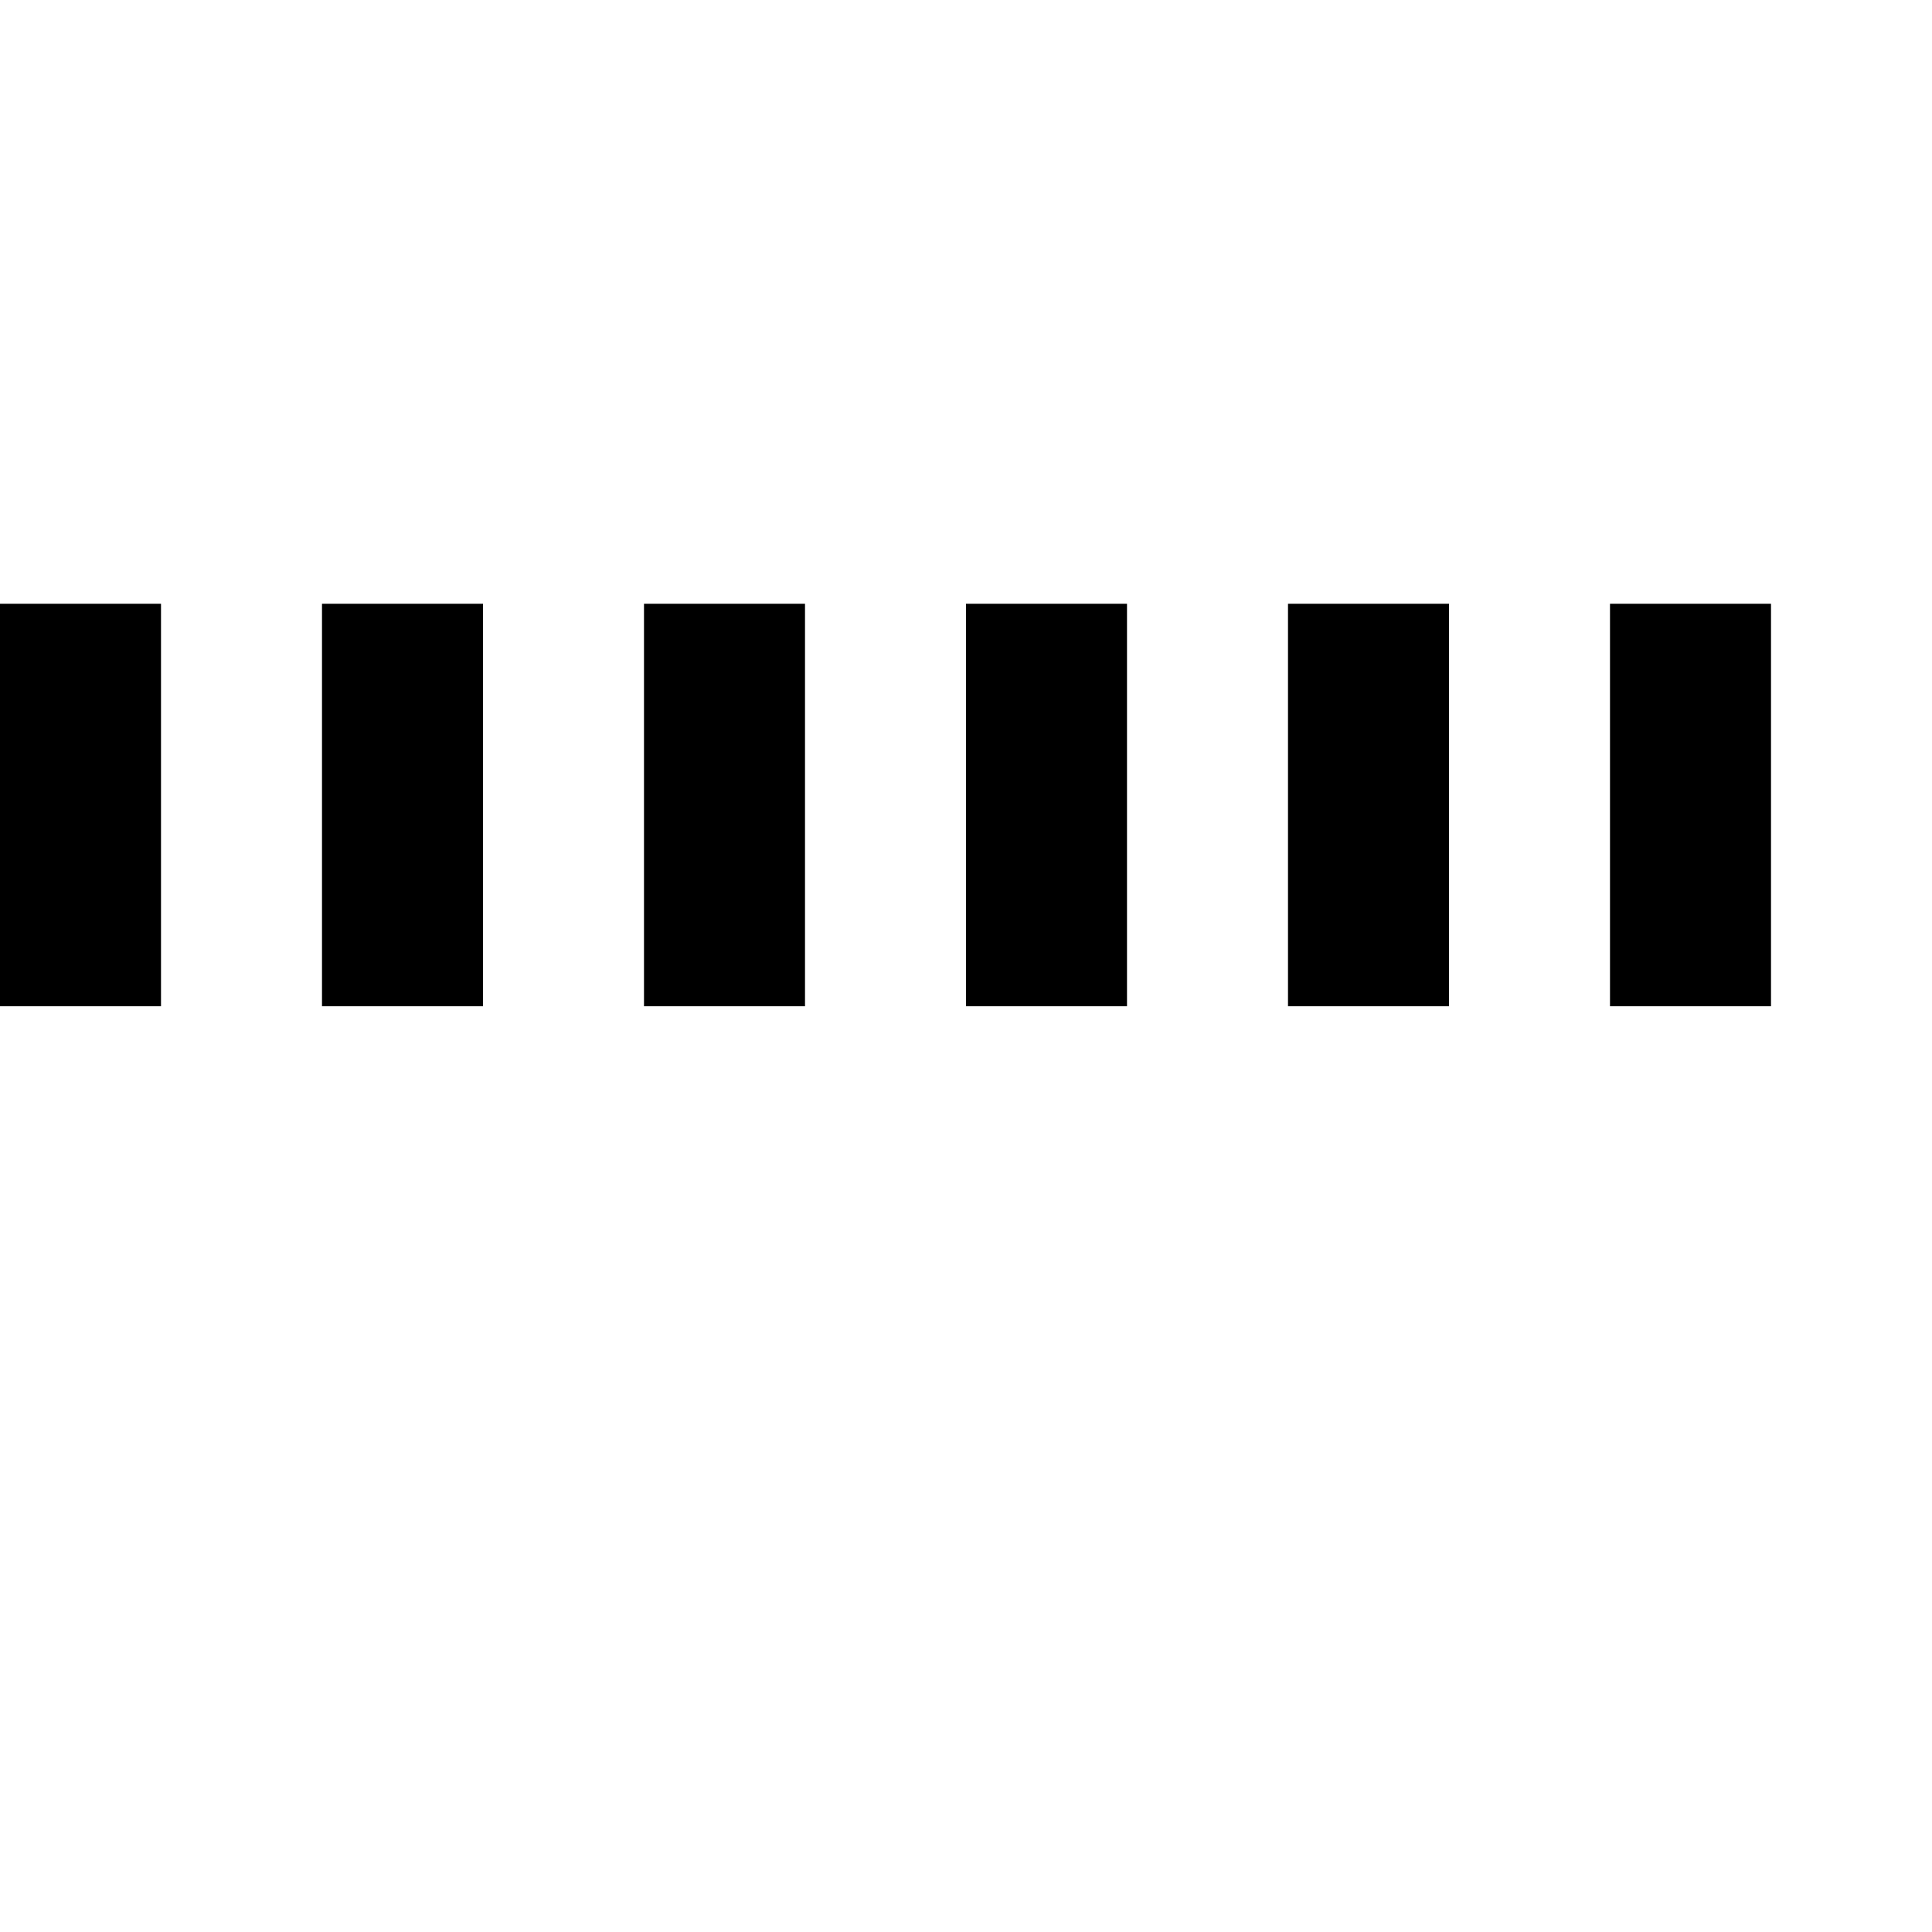
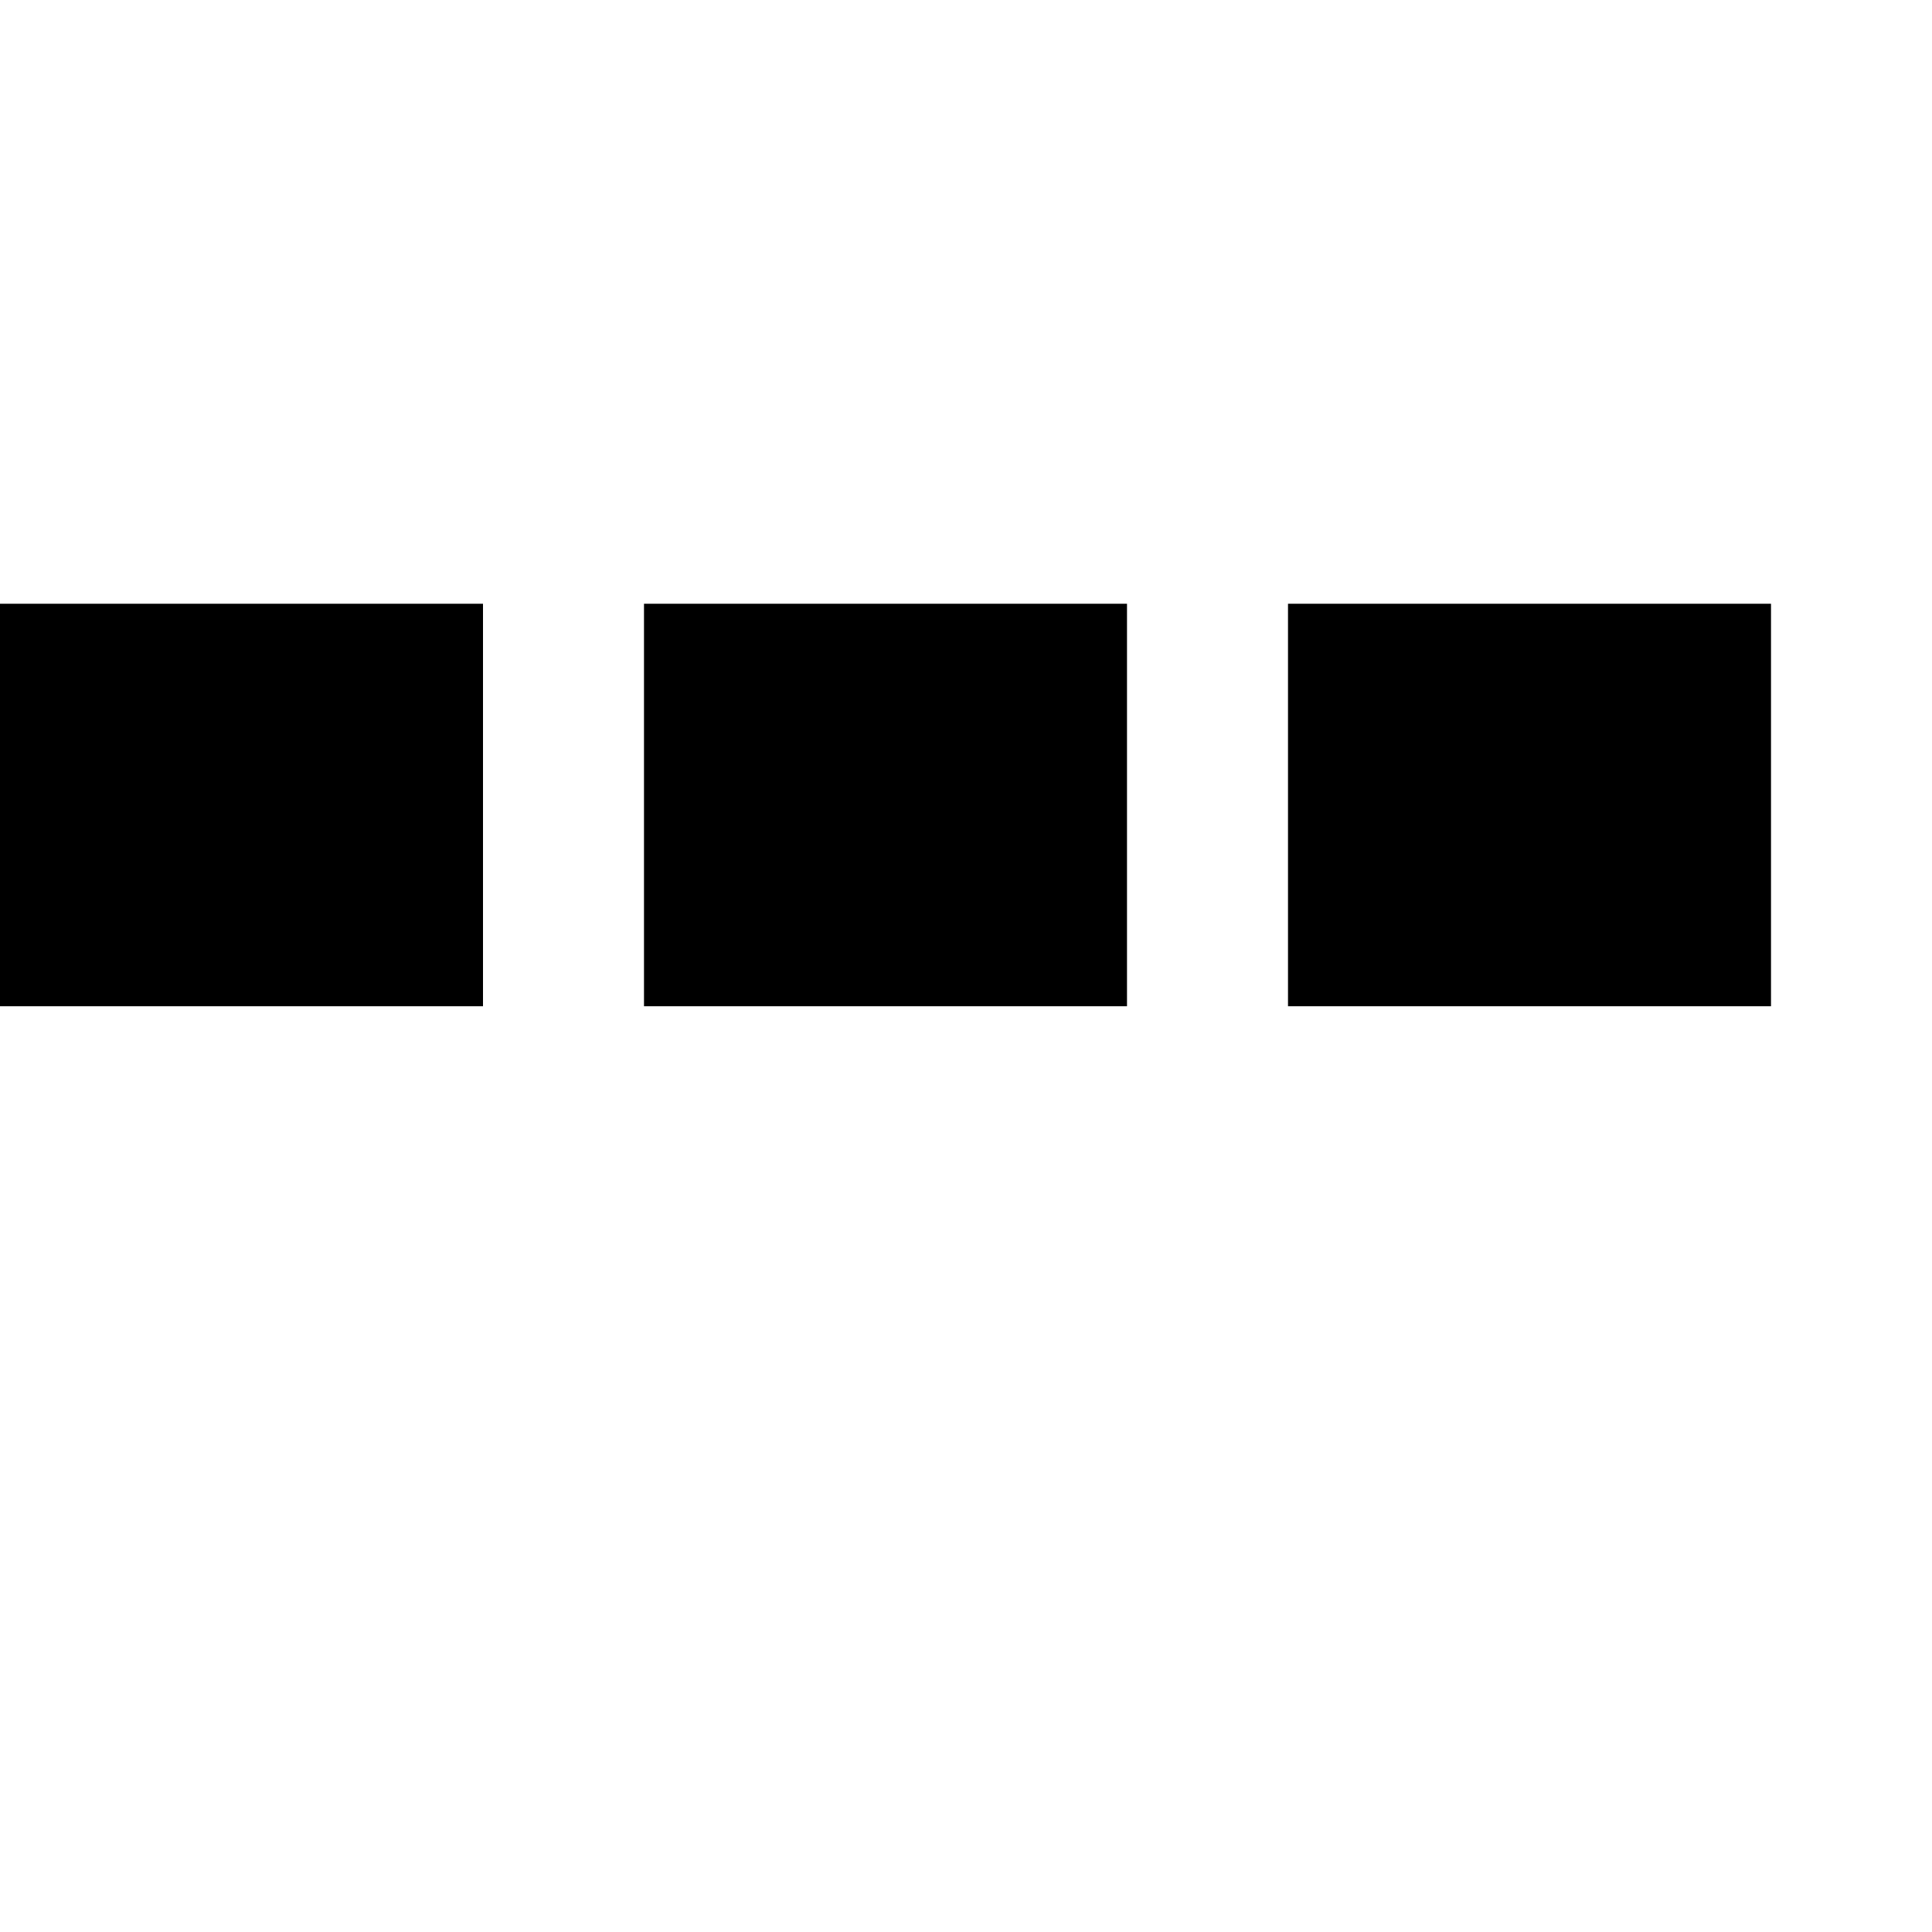
- <svg xmlns="http://www.w3.org/2000/svg" viewBox="0 0 24 24">
-   <line x1="0" x2="24" y1="10" y2="10" stroke="black" stroke-width="5" stroke-dasharray="2,2" />
+ <svg xmlns="http://www.w3.org/2000/svg" viewBox="0 0 24 24" preserveAspectRatio="none">
+   <line x1="0" x2="24" y1="10" y2="10" stroke="black" stroke-width="5" stroke-dasharray="6,2" />
</svg>
